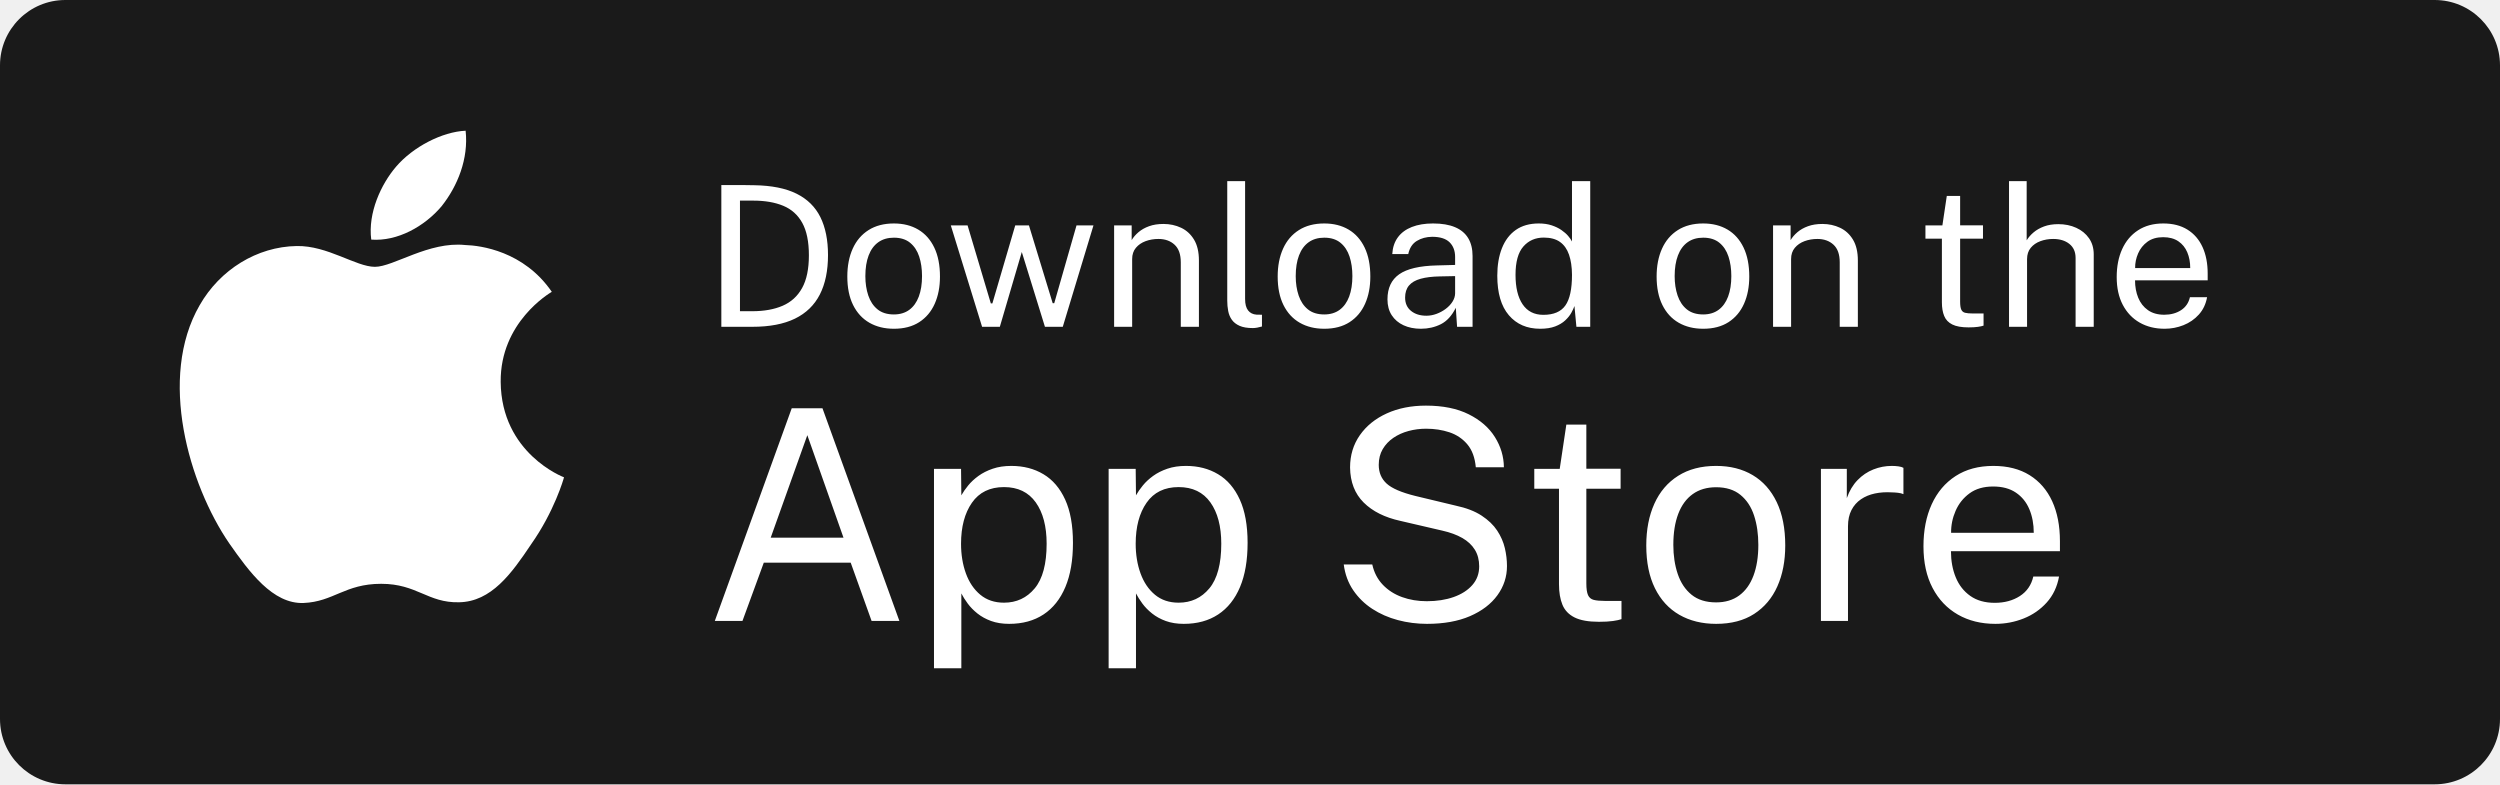
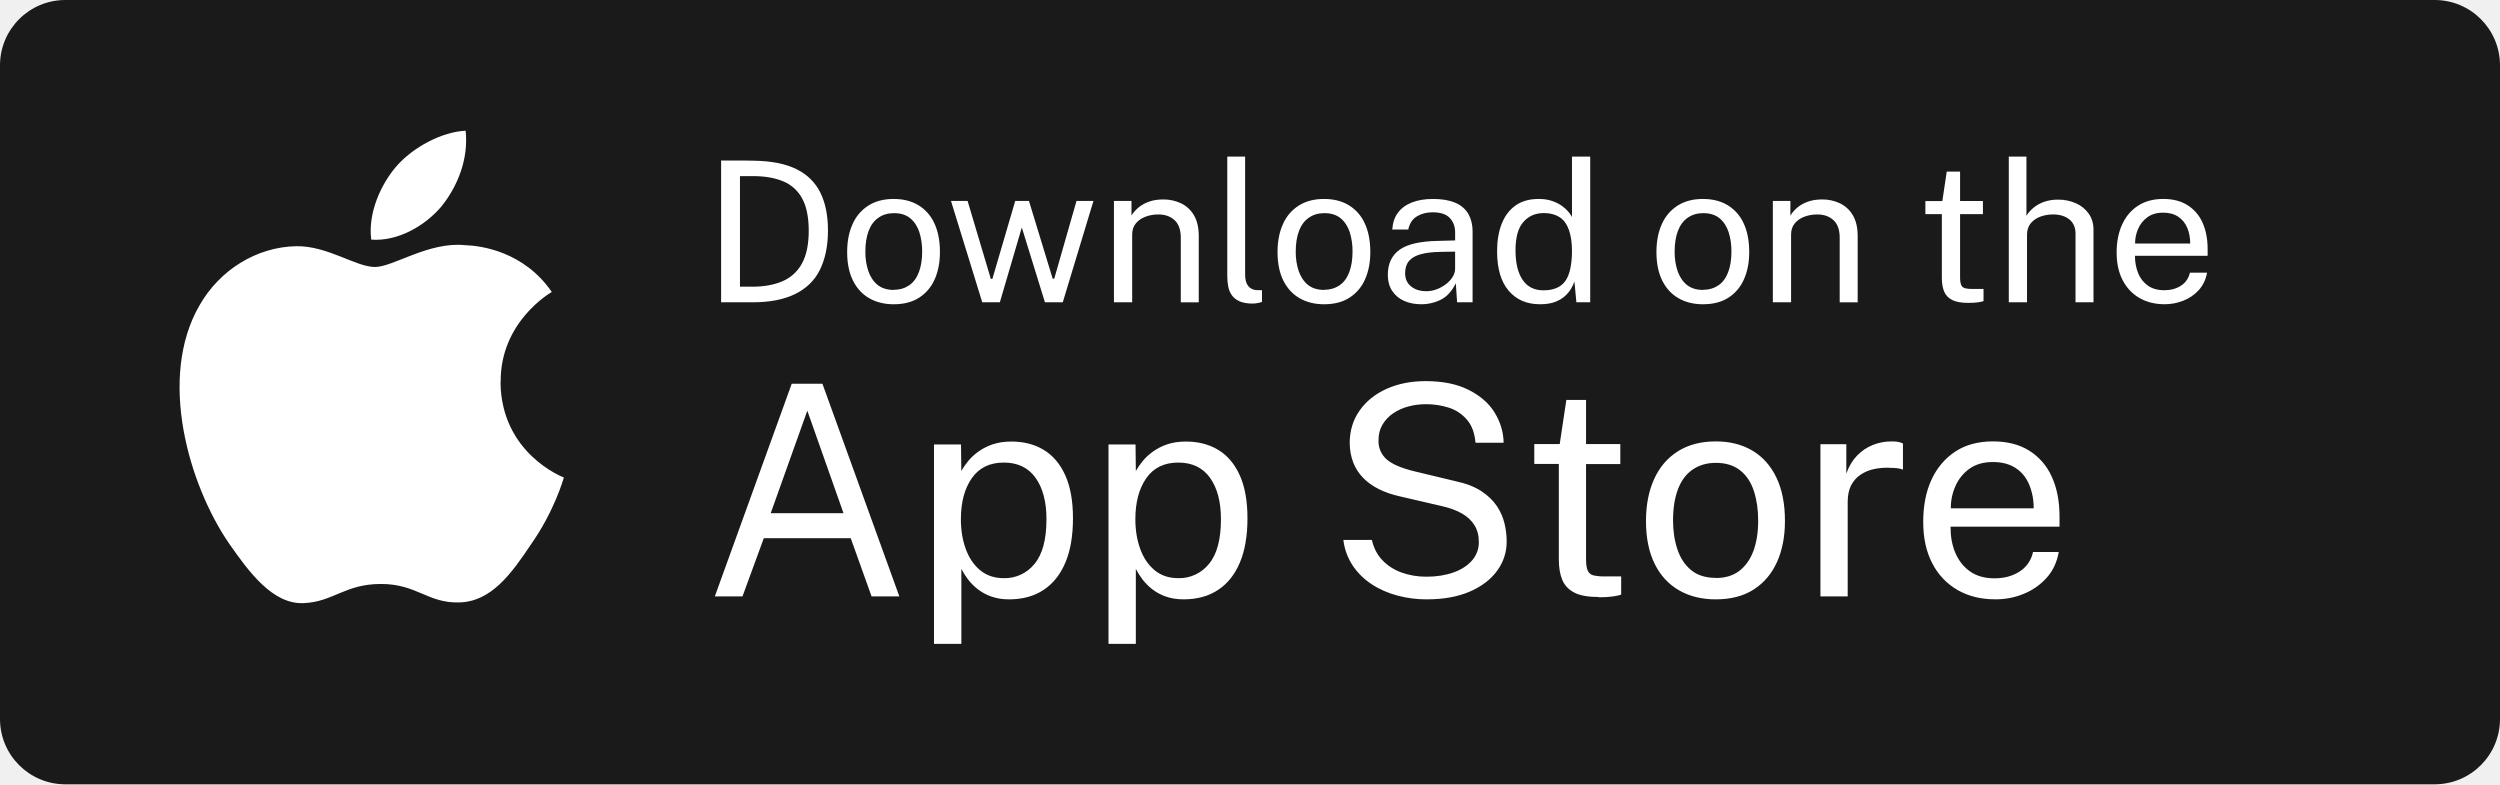
- <svg xmlns="http://www.w3.org/2000/svg" width="153px" height="48px" viewBox="0 0 153 48" version="1.1">
-   <g id="atoms/iconography/generic/appstore" stroke="none" stroke-width="1" fill="none" fill-rule="evenodd">
-     <path d="M4,0 L149,0 C151.209,-1.61026889e-14 153,1.791 153,4 L153,44 C153,46.209 151.209,48 149,48 L4,48 C1.791,48 2.705415e-16,46.209 0,44 L0,4 C-2.705415e-16,1.791 1.791,4.05812251e-16 4,0 Z" id="Rectangle" fill="#1A1A1A" />
-     <g id="Icon" transform="translate(11, 8)" fill="#FFFFFF" fill-rule="nonzero">
-       <path d="M19.642,15.371 C19.609,11.72 22.632,9.943 22.77,9.86 C21.058,7.364 18.405,7.023 17.472,6.996 C15.243,6.762 13.082,8.33 11.946,8.33 C10.789,8.33 9.04,7.019 7.156,7.057 C4.732,7.095 2.463,8.499 1.219,10.679 C-1.348,15.123 0.567,21.655 3.026,25.248 C4.257,27.007 5.695,28.972 7.576,28.903 C9.418,28.827 10.105,27.729 12.327,27.729 C14.529,27.729 15.174,28.903 17.094,28.859 C19.07,28.827 20.314,27.091 21.501,25.316 C22.923,23.299 23.494,21.313 23.517,21.211 C23.47,21.195 19.679,19.748 19.642,15.371 Z" id="Shape" />
-       <path d="M16.016,4.633 C17.006,3.394 17.684,1.71 17.496,-1.00630615e-14 C16.063,0.063 14.27,0.991 13.238,2.203 C12.325,3.27 11.509,5.019 11.72,6.664 C13.33,6.784 14.983,5.852 16.016,4.633 Z" id="Shape" />
-     </g>
-     <path d="M46.048,20 C47.1,20 47.967,19.834 48.649,19.502 C49.331,19.17 49.839,18.678 50.173,18.026 C50.507,17.374 50.674,16.568 50.674,15.608 C50.674,14.692 50.519,13.92 50.209,13.292 C49.899,12.664 49.413,12.185 48.751,11.855 C48.089,11.525 47.226,11.352 46.162,11.336 C45.978,11.332 45.776,11.329 45.556,11.327 C45.336,11.325 45.124,11.325 44.92,11.327 C44.716,11.329 44.543,11.329 44.401,11.327 C44.259,11.325 44.174,11.324 44.146,11.324 L44.146,11.324 L44.146,20 L46.048,20 Z M46.048,19.046 L45.286,19.046 L45.286,12.278 L46.096,12.278 C46.812,12.278 47.424,12.383 47.932,12.593 C48.44,12.803 48.829,13.152 49.099,13.64 C49.369,14.128 49.504,14.79 49.504,15.626 C49.504,16.462 49.365,17.13 49.087,17.63 C48.809,18.13 48.412,18.491 47.896,18.713 C47.38,18.935 46.764,19.046 46.048,19.046 L46.048,19.046 Z M54.706,20.12 C55.322,20.12 55.839,19.985 56.257,19.715 C56.675,19.445 56.991,19.07 57.205,18.59 C57.419,18.11 57.526,17.554 57.526,16.922 C57.526,16.226 57.41,15.636 57.178,15.152 C56.946,14.668 56.619,14.301 56.197,14.051 C55.775,13.801 55.278,13.676 54.706,13.676 C54.098,13.676 53.581,13.811 53.155,14.081 C52.729,14.351 52.406,14.73 52.186,15.218 C51.966,15.706 51.856,16.274 51.856,16.922 C51.856,17.61 51.974,18.192 52.21,18.668 C52.446,19.144 52.778,19.505 53.206,19.751 C53.634,19.997 54.134,20.12 54.706,20.12 Z M54.706,19.244 C54.294,19.244 53.96,19.14 53.704,18.932 C53.448,18.724 53.26,18.442 53.14,18.086 C53.02,17.73 52.96,17.334 52.96,16.898 C52.96,16.406 53.027,15.984 53.161,15.632 C53.295,15.28 53.492,15.011 53.752,14.825 C54.012,14.639 54.33,14.546 54.706,14.546 C55.114,14.546 55.445,14.65 55.699,14.858 C55.953,15.066 56.138,15.347 56.254,15.701 C56.37,16.055 56.428,16.454 56.428,16.898 C56.428,17.382 56.362,17.8 56.23,18.152 C56.098,18.504 55.904,18.774 55.648,18.962 C55.392,19.15 55.078,19.244 54.706,19.244 Z M61.19,20 L62.534,15.422 L63.95,20 L65.042,20 L66.92,13.796 L65.882,13.796 L64.52,18.554 L64.424,18.554 L62.972,13.796 L62.132,13.796 L60.734,18.566 L60.638,18.566 L59.216,13.796 L58.19,13.796 L60.104,20 L61.19,20 Z M69.288,20 L69.288,15.854 C69.288,15.578 69.364,15.349 69.516,15.167 C69.668,14.985 69.866,14.849 70.11,14.759 C70.354,14.669 70.616,14.624 70.896,14.624 C71.3,14.624 71.629,14.741 71.883,14.975 C72.137,15.209 72.264,15.568 72.264,16.052 L72.264,16.052 L72.264,20 L73.374,20 L73.374,15.944 C73.374,15.424 73.275,14.999 73.077,14.669 C72.879,14.339 72.615,14.096 72.285,13.94 C71.955,13.784 71.594,13.706 71.202,13.706 C70.87,13.706 70.577,13.752 70.323,13.844 C70.069,13.936 69.853,14.058 69.675,14.21 C69.497,14.362 69.358,14.524 69.258,14.696 L69.258,14.696 L69.258,13.796 L68.184,13.796 L68.184,20 L69.288,20 Z M76.674,20.078 C76.754,20.078 76.844,20.069 76.944,20.051 C77.044,20.033 77.14,20.01 77.232,19.982 L77.232,19.982 L77.232,19.262 L76.896,19.256 C76.676,19.24 76.505,19.154 76.383,18.998 C76.261,18.842 76.2,18.608 76.2,18.296 L76.2,18.296 L76.2,11.084 L75.108,11.084 L75.108,18.404 C75.108,18.62 75.127,18.829 75.165,19.031 C75.203,19.233 75.277,19.412 75.387,19.568 C75.497,19.724 75.655,19.848 75.861,19.94 C76.067,20.032 76.338,20.078 76.674,20.078 Z M81.044,20.12 C81.66,20.12 82.177,19.985 82.595,19.715 C83.013,19.445 83.329,19.07 83.543,18.59 C83.757,18.11 83.864,17.554 83.864,16.922 C83.864,16.226 83.748,15.636 83.516,15.152 C83.284,14.668 82.957,14.301 82.535,14.051 C82.113,13.801 81.616,13.676 81.044,13.676 C80.436,13.676 79.919,13.811 79.493,14.081 C79.067,14.351 78.744,14.73 78.524,15.218 C78.304,15.706 78.194,16.274 78.194,16.922 C78.194,17.61 78.312,18.192 78.548,18.668 C78.784,19.144 79.116,19.505 79.544,19.751 C79.972,19.997 80.472,20.12 81.044,20.12 Z M81.044,19.244 C80.632,19.244 80.298,19.14 80.042,18.932 C79.786,18.724 79.598,18.442 79.478,18.086 C79.358,17.73 79.298,17.334 79.298,16.898 C79.298,16.406 79.365,15.984 79.499,15.632 C79.633,15.28 79.83,15.011 80.09,14.825 C80.35,14.639 80.668,14.546 81.044,14.546 C81.452,14.546 81.783,14.65 82.037,14.858 C82.291,15.066 82.476,15.347 82.592,15.701 C82.708,16.055 82.766,16.454 82.766,16.898 C82.766,17.382 82.7,17.8 82.568,18.152 C82.436,18.504 82.242,18.774 81.986,18.962 C81.73,19.15 81.416,19.244 81.044,19.244 Z M86.959,20.12 C87.403,20.12 87.81,20.027 88.18,19.841 C88.55,19.655 88.855,19.32 89.095,18.836 L89.095,18.836 L89.173,20 L90.121,20 L90.121,15.668 C90.121,15.236 90.032,14.872 89.854,14.576 C89.676,14.28 89.408,14.056 89.05,13.904 C88.692,13.752 88.243,13.676 87.703,13.676 C87.203,13.676 86.77,13.748 86.404,13.892 C86.038,14.036 85.753,14.247 85.549,14.525 C85.345,14.803 85.231,15.144 85.207,15.548 L85.207,15.548 L86.185,15.548 C86.265,15.176 86.44,14.908 86.71,14.744 C86.98,14.58 87.293,14.496 87.649,14.492 C88.129,14.492 88.483,14.603 88.711,14.825 C88.939,15.047 89.053,15.348 89.053,15.728 L89.053,15.728 L89.053,16.214 L87.943,16.244 C86.883,16.268 86.113,16.448 85.633,16.784 C85.153,17.12 84.913,17.632 84.913,18.32 C84.913,18.7 85,19.024 85.174,19.292 C85.348,19.56 85.589,19.765 85.897,19.907 C86.205,20.049 86.559,20.12 86.959,20.12 Z M87.295,19.322 C86.911,19.322 86.598,19.224 86.356,19.028 C86.114,18.832 85.993,18.56 85.993,18.212 C85.993,17.908 86.072,17.662 86.23,17.474 C86.388,17.286 86.626,17.148 86.944,17.06 C87.262,16.972 87.657,16.924 88.129,16.916 L88.129,16.916 L89.053,16.898 L89.053,17.96 C89.049,18.132 88.996,18.299 88.894,18.461 C88.792,18.623 88.655,18.769 88.483,18.899 C88.311,19.029 88.122,19.132 87.916,19.208 C87.71,19.284 87.503,19.322 87.295,19.322 Z M94.256,20.12 C94.62,20.12 94.927,20.072 95.177,19.976 C95.427,19.88 95.632,19.757 95.792,19.607 C95.952,19.457 96.076,19.303 96.164,19.145 C96.252,18.987 96.316,18.848 96.356,18.728 L96.356,18.728 L96.476,20 L97.322,20 L97.322,11.084 L96.206,11.084 L96.206,14.78 C96.154,14.676 96.075,14.562 95.969,14.438 C95.863,14.314 95.726,14.194 95.558,14.078 C95.39,13.962 95.191,13.866 94.961,13.79 C94.731,13.714 94.468,13.676 94.172,13.676 C93.612,13.676 93.144,13.808 92.768,14.072 C92.392,14.336 92.109,14.708 91.919,15.188 C91.729,15.668 91.634,16.23 91.634,16.874 C91.634,17.934 91.87,18.74 92.342,19.292 C92.814,19.844 93.452,20.12 94.256,20.12 Z M94.454,19.268 C93.898,19.268 93.475,19.054 93.185,18.626 C92.895,18.198 92.75,17.596 92.75,16.82 C92.75,16.028 92.91,15.45 93.23,15.086 C93.55,14.722 93.966,14.54 94.478,14.54 C94.89,14.54 95.221,14.629 95.471,14.807 C95.721,14.985 95.905,15.244 96.023,15.584 C96.141,15.924 96.202,16.336 96.206,16.82 C96.206,17.688 96.071,18.313 95.801,18.695 C95.531,19.077 95.082,19.268 94.454,19.268 Z M104.235,20.12 C104.851,20.12 105.368,19.985 105.786,19.715 C106.204,19.445 106.52,19.07 106.734,18.59 C106.948,18.11 107.055,17.554 107.055,16.922 C107.055,16.226 106.939,15.636 106.707,15.152 C106.475,14.668 106.148,14.301 105.726,14.051 C105.304,13.801 104.807,13.676 104.235,13.676 C103.627,13.676 103.11,13.811 102.684,14.081 C102.258,14.351 101.935,14.73 101.715,15.218 C101.495,15.706 101.385,16.274 101.385,16.922 C101.385,17.61 101.503,18.192 101.739,18.668 C101.975,19.144 102.307,19.505 102.735,19.751 C103.163,19.997 103.663,20.12 104.235,20.12 Z M104.235,19.244 C103.823,19.244 103.489,19.14 103.233,18.932 C102.977,18.724 102.789,18.442 102.669,18.086 C102.549,17.73 102.489,17.334 102.489,16.898 C102.489,16.406 102.556,15.984 102.69,15.632 C102.824,15.28 103.021,15.011 103.281,14.825 C103.541,14.639 103.859,14.546 104.235,14.546 C104.643,14.546 104.974,14.65 105.228,14.858 C105.482,15.066 105.667,15.347 105.783,15.701 C105.899,16.055 105.957,16.454 105.957,16.898 C105.957,17.382 105.891,17.8 105.759,18.152 C105.627,18.504 105.433,18.774 105.177,18.962 C104.921,19.15 104.607,19.244 104.235,19.244 Z M109.615,20 L109.615,15.854 C109.615,15.578 109.691,15.349 109.843,15.167 C109.995,14.985 110.193,14.849 110.437,14.759 C110.681,14.669 110.943,14.624 111.223,14.624 C111.627,14.624 111.956,14.741 112.21,14.975 C112.464,15.209 112.591,15.568 112.591,16.052 L112.591,16.052 L112.591,20 L113.701,20 L113.701,15.944 C113.701,15.424 113.602,14.999 113.404,14.669 C113.206,14.339 112.942,14.096 112.612,13.94 C112.282,13.784 111.921,13.706 111.529,13.706 C111.197,13.706 110.904,13.752 110.65,13.844 C110.396,13.936 110.18,14.058 110.002,14.21 C109.824,14.362 109.685,14.524 109.585,14.696 L109.585,14.696 L109.585,13.796 L108.511,13.796 L108.511,20 L109.615,20 Z M120.477,20.036 C120.704,20.036 120.895,20.025 121.049,20.003 C121.204,19.981 121.319,19.956 121.394,19.928 L121.394,19.928 L121.394,19.184 L120.716,19.184 C120.525,19.184 120.374,19.17 120.263,19.142 C120.153,19.114 120.076,19.049 120.029,18.947 C119.984,18.845 119.96,18.684 119.96,18.464 L119.96,18.464 L119.96,14.606 L121.359,14.606 L121.359,13.79 L119.96,13.79 L119.96,11.99 L119.144,11.99 L118.874,13.796 L117.837,13.796 L117.837,14.606 L118.844,14.606 L118.844,18.5 C118.844,18.832 118.891,19.112 118.986,19.34 C119.079,19.568 119.245,19.741 119.481,19.859 C119.716,19.977 120.049,20.036 120.477,20.036 Z M124.056,20 L124.056,15.86 C124.056,15.58 124.131,15.349 124.281,15.167 C124.431,14.985 124.628,14.849 124.872,14.759 C125.116,14.669 125.376,14.624 125.652,14.624 C126.06,14.624 126.391,14.725 126.645,14.927 C126.899,15.129 127.026,15.416 127.026,15.788 L127.026,15.788 L127.026,20 L128.136,20 L128.136,15.566 C128.136,15.186 128.04,14.858 127.848,14.582 C127.656,14.306 127.396,14.093 127.068,13.943 C126.74,13.793 126.374,13.718 125.97,13.718 C125.638,13.718 125.346,13.765 125.094,13.859 C124.842,13.953 124.628,14.075 124.452,14.225 C124.276,14.375 124.136,14.536 124.032,14.708 L124.032,14.708 L124.032,11.084 L122.952,11.084 L122.952,20 L124.056,20 Z M132.476,20.12 C132.876,20.12 133.26,20.047 133.628,19.901 C133.996,19.755 134.31,19.538 134.57,19.25 C134.83,18.962 134.998,18.608 135.074,18.188 L135.074,18.188 L134.024,18.188 C133.944,18.536 133.761,18.802 133.475,18.986 C133.189,19.17 132.848,19.262 132.452,19.262 C132.052,19.262 131.719,19.168 131.453,18.98 C131.187,18.792 130.989,18.539 130.859,18.221 C130.729,17.903 130.664,17.548 130.664,17.156 L130.664,17.156 L135.11,17.156 L135.11,16.748 C135.11,16.12 135.005,15.577 134.795,15.119 C134.585,14.661 134.278,14.306 133.874,14.054 C133.47,13.802 132.976,13.676 132.392,13.676 C131.792,13.676 131.279,13.814 130.853,14.09 C130.427,14.366 130.102,14.75 129.878,15.242 C129.654,15.734 129.542,16.306 129.542,16.958 C129.542,17.618 129.666,18.184 129.914,18.656 C130.162,19.128 130.506,19.49 130.946,19.742 C131.386,19.994 131.896,20.12 132.476,20.12 Z M134.042,16.406 L130.67,16.406 C130.666,16.098 130.727,15.799 130.853,15.509 C130.979,15.219 131.169,14.981 131.423,14.795 C131.677,14.609 131.998,14.516 132.386,14.516 C132.758,14.516 133.067,14.599 133.313,14.765 C133.559,14.931 133.742,15.157 133.862,15.443 C133.982,15.729 134.042,16.05 134.042,16.406 L134.042,16.406 Z" id="Downloadonthe" fill="#FFFFFF" fill-rule="nonzero" />
-     <path d="M45.439,38 L46.744,34.436 L52.063,34.436 L53.341,38 L55.042,38 L50.335,24.986 L48.454,24.986 L43.747,38 L45.439,38 Z M51.622,32.906 L47.167,32.906 L49.408,26.633 L51.622,32.906 Z M58.834,40.898 L58.834,36.317 C58.936,36.515 59.066,36.722 59.225,36.938 C59.384,37.154 59.582,37.356 59.819,37.545 C60.056,37.734 60.335,37.888 60.656,38.005 C60.977,38.121 61.345,38.18 61.759,38.18 C62.581,38.18 63.283,37.988 63.865,37.604 C64.447,37.22 64.892,36.66 65.201,35.925 C65.51,35.191 65.665,34.289 65.665,33.221 C65.665,32.153 65.506,31.271 65.188,30.575 C64.87,29.879 64.427,29.361 63.86,29.023 C63.293,28.683 62.638,28.514 61.894,28.514 C61.468,28.514 61.088,28.571 60.755,28.685 C60.422,28.799 60.131,28.946 59.882,29.126 C59.633,29.306 59.423,29.501 59.252,29.711 C59.081,29.921 58.942,30.122 58.834,30.314 L58.834,30.314 L58.816,28.694 L57.16,28.694 L57.16,40.898 L58.834,40.898 Z M61.444,36.884 C60.868,36.884 60.385,36.722 59.995,36.398 C59.605,36.074 59.311,35.639 59.113,35.093 C58.915,34.547 58.816,33.941 58.816,33.275 C58.816,32.243 59.038,31.407 59.482,30.768 C59.926,30.13 60.58,29.81 61.444,29.81 C62.296,29.81 62.944,30.122 63.388,30.746 C63.832,31.37 64.054,32.213 64.054,33.275 C64.054,34.511 63.811,35.422 63.325,36.007 C62.839,36.592 62.212,36.884 61.444,36.884 Z M69.522,40.898 L69.522,36.317 C69.624,36.515 69.755,36.722 69.914,36.938 C70.073,37.154 70.271,37.356 70.508,37.545 C70.745,37.734 71.024,37.888 71.345,38.005 C71.666,38.121 72.033,38.18 72.447,38.18 C73.269,38.18 73.971,37.988 74.553,37.604 C75.135,37.22 75.581,36.66 75.89,35.925 C76.199,35.191 76.353,34.289 76.353,33.221 C76.353,32.153 76.194,31.271 75.876,30.575 C75.558,29.879 75.116,29.361 74.549,29.023 C73.982,28.683 73.326,28.514 72.582,28.514 C72.156,28.514 71.777,28.571 71.444,28.685 C71.111,28.799 70.82,28.946 70.571,29.126 C70.322,29.306 70.112,29.501 69.941,29.711 C69.77,29.921 69.63,30.122 69.522,30.314 L69.522,30.314 L69.504,28.694 L67.848,28.694 L67.848,40.898 L69.522,40.898 Z M72.132,36.884 C71.556,36.884 71.073,36.722 70.683,36.398 C70.293,36.074 69.999,35.639 69.801,35.093 C69.603,34.547 69.504,33.941 69.504,33.275 C69.504,32.243 69.726,31.407 70.17,30.768 C70.614,30.13 71.268,29.81 72.132,29.81 C72.984,29.81 73.632,30.122 74.076,30.746 C74.52,31.37 74.742,32.213 74.742,33.275 C74.742,34.511 74.499,35.422 74.013,36.007 C73.527,36.592 72.9,36.884 72.132,36.884 Z M87.331,38.18 C88.357,38.18 89.235,38.023 89.964,37.708 C90.693,37.392 91.252,36.967 91.642,36.429 C92.032,35.892 92.227,35.297 92.227,34.643 C92.227,34.283 92.184,33.917 92.097,33.545 C92.01,33.173 91.854,32.816 91.629,32.474 C91.404,32.132 91.086,31.826 90.675,31.556 C90.264,31.286 89.734,31.082 89.086,30.944 L89.086,30.944 L86.611,30.35 C85.765,30.14 85.182,29.888 84.861,29.594 C84.54,29.3 84.379,28.919 84.379,28.451 C84.379,28.085 84.46,27.764 84.622,27.488 C84.784,27.212 85.002,26.981 85.275,26.795 C85.548,26.609 85.857,26.47 86.202,26.377 C86.547,26.284 86.905,26.237 87.277,26.237 C87.793,26.237 88.27,26.311 88.708,26.457 C89.146,26.605 89.511,26.851 89.802,27.195 C90.093,27.541 90.265,28.007 90.319,28.595 L90.319,28.595 L92.038,28.595 C92.032,27.941 91.849,27.326 91.489,26.75 C91.129,26.174 90.595,25.709 89.887,25.355 C89.179,25.001 88.306,24.824 87.268,24.824 C86.368,24.824 85.569,24.983 84.87,25.301 C84.171,25.619 83.622,26.063 83.223,26.633 C82.824,27.203 82.624,27.863 82.624,28.613 C82.636,29.501 82.914,30.215 83.457,30.755 C84,31.295 84.751,31.67 85.711,31.88 L85.711,31.88 L88.267,32.474 C88.747,32.582 89.155,32.732 89.491,32.924 C89.827,33.116 90.084,33.356 90.261,33.644 C90.438,33.932 90.526,34.271 90.526,34.661 C90.526,35.105 90.387,35.486 90.108,35.804 C89.829,36.122 89.448,36.367 88.965,36.538 C88.482,36.709 87.934,36.794 87.322,36.794 C86.776,36.794 86.271,36.71 85.806,36.542 C85.341,36.374 84.948,36.122 84.627,35.786 C84.306,35.45 84.091,35.036 83.983,34.544 L83.983,34.544 L82.237,34.544 C82.315,35.144 82.509,35.67 82.818,36.123 C83.127,36.577 83.515,36.956 83.983,37.262 C84.451,37.568 84.973,37.797 85.549,37.95 C86.125,38.103 86.719,38.18 87.331,38.18 Z M97.858,38.054 C98.2,38.054 98.486,38.038 98.717,38.005 C98.948,37.971 99.121,37.934 99.235,37.892 L99.235,37.892 L99.235,36.776 L98.218,36.776 C97.93,36.776 97.703,36.755 97.538,36.713 C97.373,36.671 97.256,36.574 97.187,36.42 C97.118,36.267 97.084,36.026 97.084,35.696 L97.084,35.696 L97.084,29.909 L99.181,29.909 L99.181,28.685 L97.084,28.685 L97.084,25.985 L95.86,25.985 L95.455,28.694 L93.898,28.694 L93.898,29.909 L95.41,29.909 L95.41,35.75 C95.41,36.248 95.48,36.668 95.621,37.01 C95.762,37.352 96.01,37.611 96.364,37.788 C96.718,37.965 97.216,38.054 97.858,38.054 Z M105.027,38.18 C105.951,38.18 106.726,37.977 107.353,37.572 C107.98,37.167 108.454,36.605 108.775,35.885 C109.096,35.165 109.257,34.331 109.257,33.383 C109.257,32.339 109.083,31.454 108.735,30.728 C108.387,30.002 107.896,29.451 107.263,29.076 C106.63,28.701 105.885,28.514 105.027,28.514 C104.115,28.514 103.339,28.716 102.7,29.122 C102.061,29.526 101.577,30.095 101.247,30.827 C100.917,31.559 100.752,32.411 100.752,33.383 C100.752,34.415 100.929,35.288 101.283,36.002 C101.637,36.716 102.135,37.258 102.777,37.627 C103.419,37.995 104.169,38.18 105.027,38.18 Z M105.027,36.866 C104.409,36.866 103.908,36.71 103.524,36.398 C103.14,36.086 102.858,35.663 102.678,35.129 C102.498,34.595 102.408,34.001 102.408,33.347 C102.408,32.609 102.508,31.976 102.709,31.448 C102.91,30.92 103.206,30.517 103.596,30.238 C103.986,29.959 104.463,29.819 105.027,29.819 C105.639,29.819 106.135,29.975 106.516,30.287 C106.897,30.599 107.175,31.02 107.349,31.552 C107.523,32.083 107.61,32.681 107.61,33.347 C107.61,34.073 107.511,34.7 107.313,35.228 C107.115,35.756 106.824,36.161 106.44,36.443 C106.056,36.725 105.585,36.866 105.027,36.866 Z M113.097,38 L113.097,32.213 C113.097,31.823 113.168,31.491 113.309,31.218 C113.45,30.945 113.643,30.725 113.889,30.557 C114.135,30.389 114.42,30.27 114.744,30.201 C115.068,30.133 115.416,30.11 115.788,30.134 C115.884,30.134 116.003,30.142 116.144,30.157 C116.285,30.172 116.4,30.2 116.49,30.242 L116.49,30.242 L116.49,28.631 C116.418,28.589 116.316,28.559 116.184,28.541 C116.052,28.523 115.917,28.514 115.779,28.514 C115.389,28.514 115.013,28.586 114.65,28.73 C114.287,28.874 113.964,29.091 113.682,29.383 C113.4,29.674 113.181,30.041 113.025,30.485 L113.025,30.485 L113.025,28.694 L111.441,28.694 L111.441,38 L113.097,38 Z M122.117,38.18 C122.717,38.18 123.293,38.071 123.845,37.852 C124.397,37.633 124.868,37.307 125.258,36.875 C125.648,36.443 125.9,35.912 126.014,35.282 L126.014,35.282 L124.439,35.282 C124.319,35.804 124.044,36.203 123.615,36.479 C123.186,36.755 122.675,36.893 122.081,36.893 C121.481,36.893 120.981,36.752 120.582,36.47 C120.183,36.188 119.886,35.809 119.691,35.331 C119.496,34.855 119.399,34.322 119.399,33.734 L119.399,33.734 L126.068,33.734 L126.068,33.122 C126.068,32.18 125.91,31.366 125.595,30.678 C125.28,29.991 124.82,29.459 124.214,29.081 C123.608,28.703 122.867,28.514 121.991,28.514 C121.091,28.514 120.321,28.721 119.682,29.135 C119.043,29.549 118.556,30.125 118.22,30.863 C117.884,31.601 117.716,32.459 117.716,33.437 C117.716,34.427 117.902,35.276 118.274,35.984 C118.646,36.692 119.162,37.235 119.822,37.613 C120.482,37.991 121.247,38.18 122.117,38.18 Z M124.466,32.609 L119.408,32.609 C119.402,32.147 119.493,31.698 119.682,31.264 C119.871,30.828 120.156,30.471 120.537,30.192 C120.918,29.913 121.4,29.774 121.982,29.774 C122.54,29.774 123.003,29.898 123.372,30.148 C123.741,30.396 124.016,30.735 124.196,31.165 C124.376,31.593 124.466,32.075 124.466,32.609 L124.466,32.609 Z" id="AppStore" fill="#FFFFFF" fill-rule="nonzero" />
-   </g>
+ <svg xmlns="http://www.w3.org/2000/svg" width="153" height="48" fill-rule="evenodd">
+   <path d="M4 0h145a4 4 0 0 1 4 4v40a4 4 0 0 1-4 4H4a4 4 0 0 1-4-4V4a4 4 0 0 1 4-4z" fill="#1a1a1a" />
+   <path d="M30.642 23.37c-.033-3.652 3-5.428 3.128-5.5-1.712-2.496-4.365-2.837-5.298-2.864-2.23-.235-4.4 1.334-5.526 1.334-1.158 0-2.906-1.3-4.8-1.272-2.425.037-4.693 1.44-5.937 3.62-2.567 4.445-.653 10.977 1.807 14.57 1.23 1.76 2.668 3.724 4.55 3.655 1.84-.076 2.53-1.174 4.75-1.174 2.2 0 2.847 1.174 4.767 1.13 1.976-.032 3.22-1.767 4.407-3.543 1.422-2.017 1.993-4.003 2.016-4.105-.046-.016-3.837-1.463-3.875-5.84zm-3.626-10.737c1-1.238 1.668-2.923 1.48-4.633-1.433.063-3.226 1-4.258 2.203-.913 1.067-1.73 2.817-1.518 4.462 1.6.12 3.263-.812 4.296-2.03zM46.048 18.5c1.052 0 1.92-.166 2.6-.498s1.2-.824 1.524-1.476.5-1.458.5-2.418c0-.916-.155-1.688-.465-2.316s-.796-1.107-1.458-1.437-1.525-.503-2.6-.52l-.606-.01c-.22-.002-.432-.002-.636 0h-.52l-.255-.003V18.5h1.902zm0-.954h-.762v-6.768h.8c.716 0 1.328.105 1.836.315a2.31 2.31 0 0 1 1.167 1.047c.27.487.405 1.15.405 1.986s-.14 1.504-.417 2.004a2.43 2.43 0 0 1-1.191 1.083c-.516.222-1.132.333-1.848.333h0zm8.658 1.074c.616 0 1.133-.135 1.55-.405a2.53 2.53 0 0 0 .948-1.125c.214-.48.32-1.036.32-1.668 0-.696-.116-1.286-.348-1.77a2.49 2.49 0 0 0-.981-1.101c-.422-.25-.92-.375-1.5-.375-.608 0-1.125.135-1.55.405a2.55 2.55 0 0 0-.969 1.137c-.22.488-.33 1.056-.33 1.704 0 .688.118 1.27.354 1.746s.568.837.996 1.083.928.37 1.5.37zm0-.876c-.412 0-.746-.104-1.002-.312s-.444-.5-.564-.846a3.66 3.66 0 0 1-.18-1.188c0-.492.067-.914.2-1.266s.33-.62.6-.807.578-.28.954-.28c.408 0 .74.104.993.312s.44.5.555.843a3.86 3.86 0 0 1 .174 1.197c0 .484-.066.902-.198 1.254s-.326.622-.582.8-.57.282-.942.282zm6.485.756l1.344-4.578L63.95 18.5h1.092l1.878-6.204h-1.038l-1.362 4.758h-.096l-1.452-4.758h-.84l-1.398 4.77h-.096l-1.422-4.77H58.2l1.914 6.204H61.2zm8.098 0v-4.146c0-.276.076-.505.228-.687s.35-.318.594-.408.506-.135.786-.135c.404 0 .733.117.987.35s.38.593.38 1.077h0v3.95h1.1v-4.056c0-.52-.1-.945-.297-1.275a1.82 1.82 0 0 0-.792-.73 2.5 2.5 0 0 0-1.083-.234c-.332 0-.625.046-.88.138s-.47.214-.648.366-.317.314-.417.486h0v-.9h-1.074V18.5h1.104zm7.386.078a1.54 1.54 0 0 0 .27-.027c.1-.018.196-.04.288-.07h0v-.72l-.336-.006a.68.68 0 0 1-.513-.258c-.122-.156-.183-.4-.183-.702h0v-7.21H75.11v7.32c0 .216.02.425.057.627s.112.38.222.537.268.28.474.372.477.138.813.138zm4.37.042c.616 0 1.133-.135 1.55-.405a2.53 2.53 0 0 0 .948-1.125c.214-.48.32-1.036.32-1.668 0-.696-.116-1.286-.348-1.77a2.49 2.49 0 0 0-.981-1.101c-.422-.25-.92-.375-1.5-.375-.608 0-1.125.135-1.55.405a2.55 2.55 0 0 0-.969 1.137c-.22.488-.33 1.056-.33 1.704 0 .688.118 1.27.354 1.746s.568.837.996 1.083.928.37 1.5.37zm0-.876c-.412 0-.746-.104-1.002-.312s-.444-.5-.564-.846a3.66 3.66 0 0 1-.18-1.188c0-.492.067-.914.2-1.266s.33-.62.6-.807.578-.28.954-.28c.408 0 .74.104.993.312s.44.5.555.843a3.86 3.86 0 0 1 .174 1.197c0 .484-.066.902-.198 1.254s-.326.622-.582.8-.57.282-.942.282zm5.915.876a2.68 2.68 0 0 0 1.221-.279c.37-.186.675-.52.915-1.005h0l.078 1.164h.948v-4.332c0-.432-.1-.796-.267-1.092a1.66 1.66 0 0 0-.804-.672c-.358-.152-.807-.228-1.347-.228-.5 0-.933.072-1.3.216s-.65.355-.855.633-.318.62-.342 1.023h.978c.08-.372.255-.64.525-.804s.583-.248.94-.252c.48 0 .834.1 1.062.333s.342.523.342.903h0v.486l-1.1.03c-1.06.024-1.83.204-2.3.54s-.72.848-.72 1.536c0 .38.087.704.26.972a1.67 1.67 0 0 0 .723.615c.308.142.662.213 1.062.213zm.336-.798c-.384 0-.697-.098-.94-.294s-.363-.468-.363-.816c0-.304.08-.55.237-.738s.396-.326.714-.414.713-.136 1.185-.144h0l.924-.018v1.062c-.004.172-.057.34-.16.5a1.66 1.66 0 0 1-.411.438 2.21 2.21 0 0 1-.567.31c-.207.077-.413.114-.62.114zm6.96.798c.364 0 .67-.048.92-.144s.455-.22.615-.37.284-.304.372-.462a2.52 2.52 0 0 0 .192-.417h0l.12 1.272h.846V9.584h-1.116v3.696a1.7 1.7 0 0 0-.237-.342 2.18 2.18 0 0 0-.41-.36c-.167-.116-.367-.212-.597-.288s-.493-.114-.8-.114c-.56 0-1.028.132-1.404.396s-.66.636-.85 1.116-.285 1.042-.285 1.686c0 1.06.236 1.866.708 2.418s1.1.828 1.914.828zm.198-.852c-.556 0-.98-.214-1.27-.642s-.435-1.03-.435-1.806c0-.792.16-1.37.48-1.734s.736-.546 1.248-.546c.412 0 .743.1.993.267s.434.437.552.777.18.752.183 1.236c0 .868-.135 1.493-.405 1.875s-.72.573-1.347.573zm9.78.852c.616 0 1.133-.135 1.55-.405a2.53 2.53 0 0 0 .948-1.125c.214-.48.32-1.036.32-1.668 0-.696-.116-1.286-.348-1.77a2.49 2.49 0 0 0-.981-1.101c-.422-.25-.92-.375-1.5-.375-.608 0-1.125.135-1.55.405a2.55 2.55 0 0 0-.969 1.137c-.22.488-.33 1.056-.33 1.704 0 .688.118 1.27.354 1.746s.568.837.996 1.083.928.37 1.5.37zm0-.876c-.412 0-.746-.104-1.002-.312s-.444-.5-.564-.846a3.66 3.66 0 0 1-.18-1.188c0-.492.067-.914.2-1.266s.33-.62.6-.807.578-.28.954-.28c.408 0 .74.104.993.312s.44.5.555.843a3.86 3.86 0 0 1 .174 1.197c0 .484-.066.902-.198 1.254s-.326.622-.582.8-.57.282-.942.282zm5.38.756v-4.146c0-.276.076-.505.228-.687s.35-.318.594-.408.506-.135.786-.135c.404 0 .733.117.987.35s.38.593.38 1.077h0v3.95h1.1v-4.056c0-.52-.1-.945-.297-1.275a1.82 1.82 0 0 0-.792-.73 2.5 2.5 0 0 0-1.083-.234c-.332 0-.625.046-.88.138s-.47.214-.648.366-.317.314-.417.486h0v-.9h-1.074V18.5h1.104zm10.86.036c.228 0 .42-.01.573-.033a1.81 1.81 0 0 0 .345-.075h0v-.744h-.678a1.92 1.92 0 0 1-.453-.042c-.1-.028-.188-.093-.234-.195s-.07-.263-.07-.483h0v-3.858h1.398V12.3h-1.398v-1.8h-.816l-.27 1.806h-1.038v.8h1.008V17c0 .332.047.612.14.84s.26.4.495.52.568.177.996.177zm3.58-.036v-4.14c0-.28.075-.5.225-.693a1.35 1.35 0 0 1 .59-.408 2.23 2.23 0 0 1 .78-.135c.408 0 .74.1.993.303s.38.5.38.86h0V18.5h1.1v-4.434c0-.38-.096-.708-.288-.984a1.88 1.88 0 0 0-.78-.639 2.61 2.61 0 0 0-1.098-.225 2.5 2.5 0 0 0-.876.141c-.252.094-.466.216-.642.366s-.316.3-.42.483h0V9.584h-1.08V18.5h1.104zm8.42.12c.4 0 .784-.073 1.152-.22s.682-.363.942-.65.428-.642.504-1.062h0-1.05a1.24 1.24 0 0 1-.549.798c-.286.184-.627.276-1.023.276s-.733-.094-1-.282a1.69 1.69 0 0 1-.594-.759 2.79 2.79 0 0 1-.195-1.065h4.446v-.408c0-.628-.105-1.17-.315-1.63a2.4 2.4 0 0 0-.921-1.065c-.404-.252-.898-.378-1.482-.378-.6 0-1.113.138-1.54.414s-.75.66-.975 1.152-.336 1.064-.336 1.716c0 .66.124 1.226.372 1.698s.592.834 1.032 1.086.95.378 1.53.378zm1.566-3.714h-3.372c-.004-.308.057-.607.183-.897a1.72 1.72 0 0 1 .57-.714c.254-.186.575-.28.963-.28.372 0 .68.083.927.25s.43.392.55.678.18.607.18.963h0zM45.44 36.5l1.305-3.564h5.32L53.34 36.5h1.7l-4.707-13.014h-1.88L43.747 36.5h1.692zm6.183-5.094h-4.455l2.24-6.273 2.214 6.273zm7.212 7.992v-4.58a4.65 4.65 0 0 0 .392.621c.16.216.357.418.594.607a2.95 2.95 0 0 0 .837.459 3.21 3.21 0 0 0 1.102.175c.822 0 1.524-.192 2.106-.576s1.028-.944 1.337-1.678.463-1.636.463-2.705-.16-1.95-.477-2.646-.76-1.213-1.328-1.552-1.222-.5-1.966-.5c-.426 0-.806.057-1.14.17a3.31 3.31 0 0 0-.873.441c-.25.18-.46.375-.63.585a4.55 4.55 0 0 0-.42.603h0l-.018-1.62H57.16v12.204h1.674zm2.6-4.014c-.576 0-1.06-.162-1.45-.486s-.684-.76-.882-1.305-.297-1.152-.297-1.818c0-1.032.222-1.867.666-2.506s1.098-.96 1.962-.96c.852 0 1.5.312 1.944.936s.666 1.467.666 2.53c0 1.236-.243 2.147-.73 2.732a2.33 2.33 0 0 1-1.881.877zm8.078 4.014v-4.58a4.65 4.65 0 0 0 .392.621c.16.216.357.418.594.607a2.95 2.95 0 0 0 .837.459c.32.117.7.175 1.103.175.822 0 1.524-.192 2.106-.576s1.028-.944 1.337-1.678.463-1.636.463-2.705-.16-1.95-.477-2.646-.76-1.213-1.328-1.552-1.222-.5-1.966-.5c-.426 0-.805.057-1.138.17a3.31 3.31 0 0 0-.873.441c-.25.18-.46.375-.63.585a4.55 4.55 0 0 0-.42.603h0l-.018-1.62H67.84v12.204h1.674zm2.6-4.014c-.576 0-1.06-.162-1.45-.486s-.684-.76-.882-1.305-.297-1.152-.297-1.818c0-1.032.222-1.867.666-2.506s1.098-.96 1.962-.96c.852 0 1.5.312 1.944.936s.666 1.467.666 2.53c0 1.236-.243 2.147-.73 2.732a2.33 2.33 0 0 1-1.881.877zm15.2 1.296c1.026 0 1.904-.157 2.633-.472s1.288-.74 1.678-1.278a2.97 2.97 0 0 0 .585-1.786 4.81 4.81 0 0 0-.13-1.098 3.29 3.29 0 0 0-.468-1.07c-.225-.34-.543-.648-.954-.918s-.94-.474-1.588-.612h0l-2.475-.594c-.846-.2-1.43-.462-1.75-.756a1.48 1.48 0 0 1-.48-1.143c0-.366.08-.687.243-.963s.38-.507.652-.693a3.05 3.05 0 0 1 .927-.42 4.07 4.07 0 0 1 1.075-.14 4.49 4.49 0 0 1 1.43.22 2.4 2.4 0 0 1 1.093.738c.3.345.463.812.517 1.4h1.72c-.006-.654-.2-1.27-.55-1.845s-.894-1.04-1.602-1.395-1.58-.53-2.62-.53c-.9 0-1.7.16-2.4.477s-1.248.762-1.647 1.332-.6 1.23-.6 1.98c.012.888.3 1.602.832 2.142s1.294.915 2.255 1.125h0l2.556.594c.48.108.888.258 1.224.45s.592.432.77.72.266.627.266 1.017a1.67 1.67 0 0 1-.42 1.143c-.28.318-.66.563-1.143.733s-1.03.256-1.642.256c-.546 0-1.05-.084-1.516-.252s-.858-.42-1.18-.756-.535-.75-.644-1.242h0-1.746a3.59 3.59 0 0 0 .58 1.58 4.13 4.13 0 0 0 1.165 1.139c.468.306 1 .535 1.566.688a6.91 6.91 0 0 0 1.782.23zm10.526-.126c.342 0 .628-.017.86-.05s.403-.07.517-.112h0v-1.116H98.2a2.88 2.88 0 0 1-.68-.063.5.5 0 0 1-.351-.293c-.07-.153-.103-.394-.103-.724h0V28.4h2.097v-1.224h-2.097v-2.7H95.86l-.405 2.7h-1.557v1.215H95.4v5.84c0 .498.07.918.212 1.26s.4.602.743.78.852.266 1.494.266zm7.17.126c.924 0 1.7-.203 2.326-.608s1.1-.968 1.422-1.687.482-1.554.482-2.502c0-1.044-.174-1.93-.522-2.655s-.838-1.277-1.472-1.652-1.378-.562-2.236-.562c-.912 0-1.687.203-2.326.608s-1.124.973-1.454 1.706-.495 1.584-.495 2.556c0 1.032.177 1.905.53 2.62s.852 1.255 1.494 1.624 1.392.553 2.25.553zm0-1.314c-.618 0-1.12-.156-1.503-.468s-.666-.735-.846-1.27-.27-1.128-.27-1.782c0-.738.1-1.37.3-1.9s.497-.93.887-1.2.867-.42 1.43-.42c.612 0 1.108.156 1.5.468s.66.733.833 1.265.26 1.13.26 1.796c0 .726-.1 1.353-.297 1.88s-.5.933-.873 1.215-.855.423-1.413.423zm8.07 1.134v-5.787c0-.4.07-.722.2-.995a1.77 1.77 0 0 1 .581-.662 2.35 2.35 0 0 1 .855-.355 3.82 3.82 0 0 1 1.044-.067c.096 0 .215.008.356.023s.257.043.346.085h0v-1.6c-.072-.042-.174-.072-.306-.1s-.267-.027-.405-.027c-.4 0-.766.072-1.13.216s-.686.36-.968.652-.5.66-.657 1.102h0v-1.8h-1.584V36.5h1.656zm9.02.18c.6 0 1.176-.1 1.728-.328a3.73 3.73 0 0 0 1.413-.977c.4-.432.642-.963.756-1.593h0-1.575a1.86 1.86 0 0 1-.823 1.197c-.43.277-.94.414-1.535.414s-1.1-.14-1.498-.423-.696-.66-.9-1.14-.292-1-.292-1.597h6.67v-.612c0-.942-.157-1.756-.473-2.443a3.61 3.61 0 0 0-1.38-1.598c-.605-.378-1.347-.567-2.223-.567-.9 0-1.67.207-2.3.62s-1.126 1-1.462 1.728-.504 1.596-.504 2.574c0 1 .186 1.84.558 2.547a3.94 3.94 0 0 0 1.548 1.629c.66.378 1.425.567 2.295.567zm2.35-5.57h-5.058a3.24 3.24 0 0 1 .275-1.346 2.56 2.56 0 0 1 .855-1.07c.38-.278.862-.418 1.445-.418.558 0 1.02.124 1.4.373s.644.588.824 1.017a3.7 3.7 0 0 1 .27 1.445h0z" fill="#fff" fill-rule="nonzero" />
</svg>
